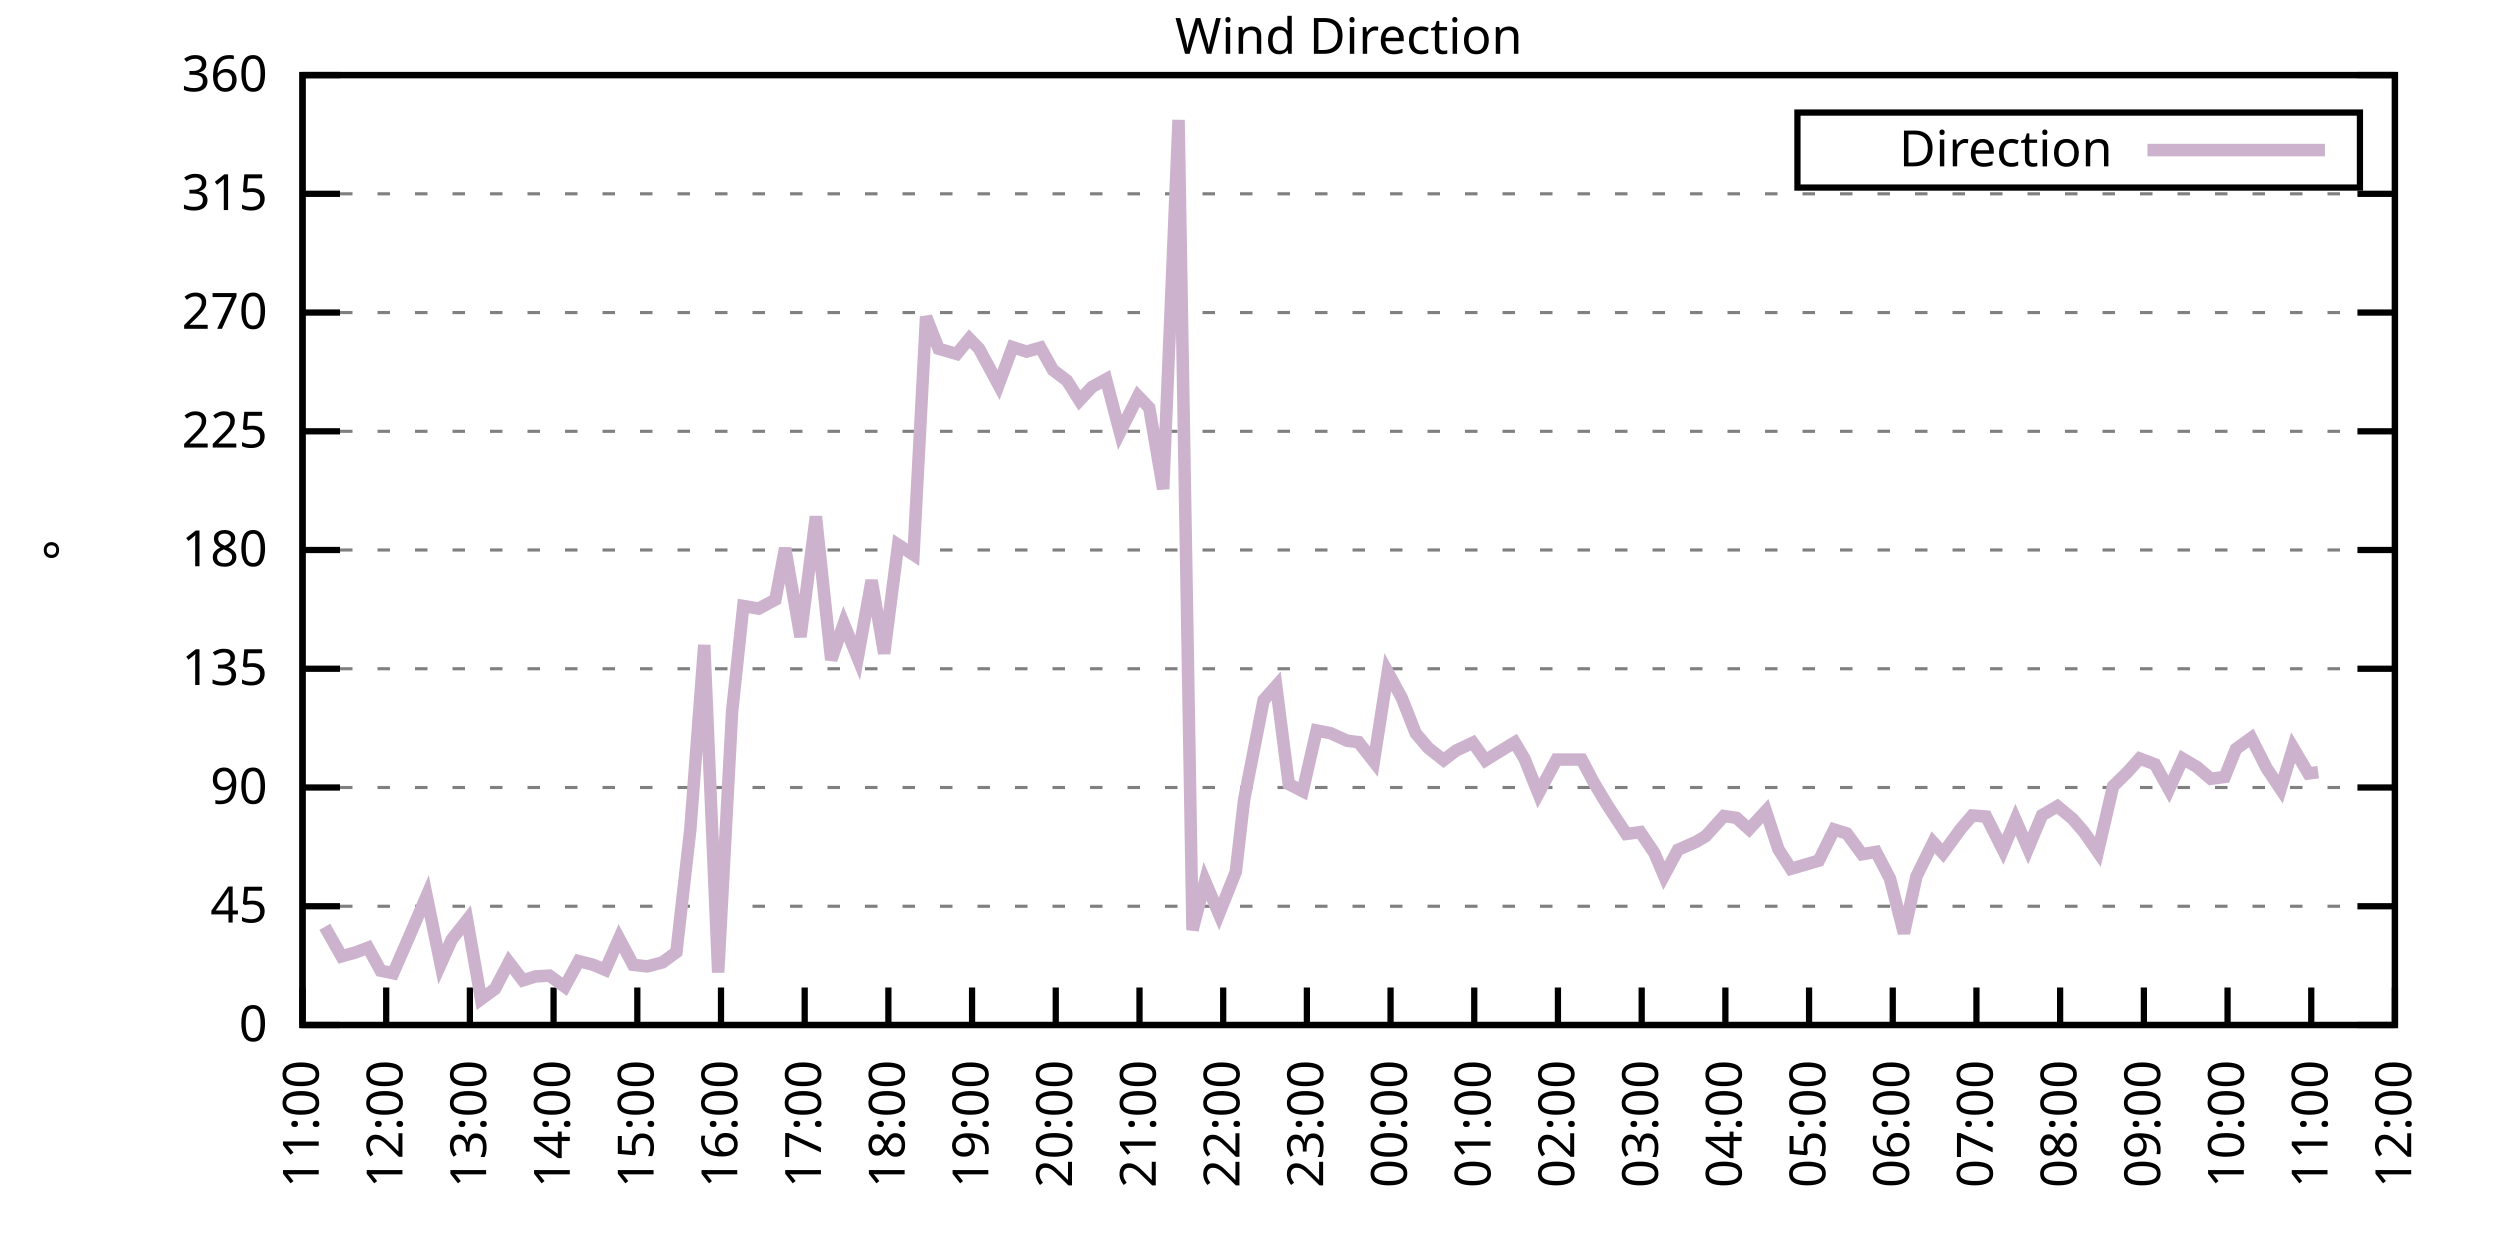
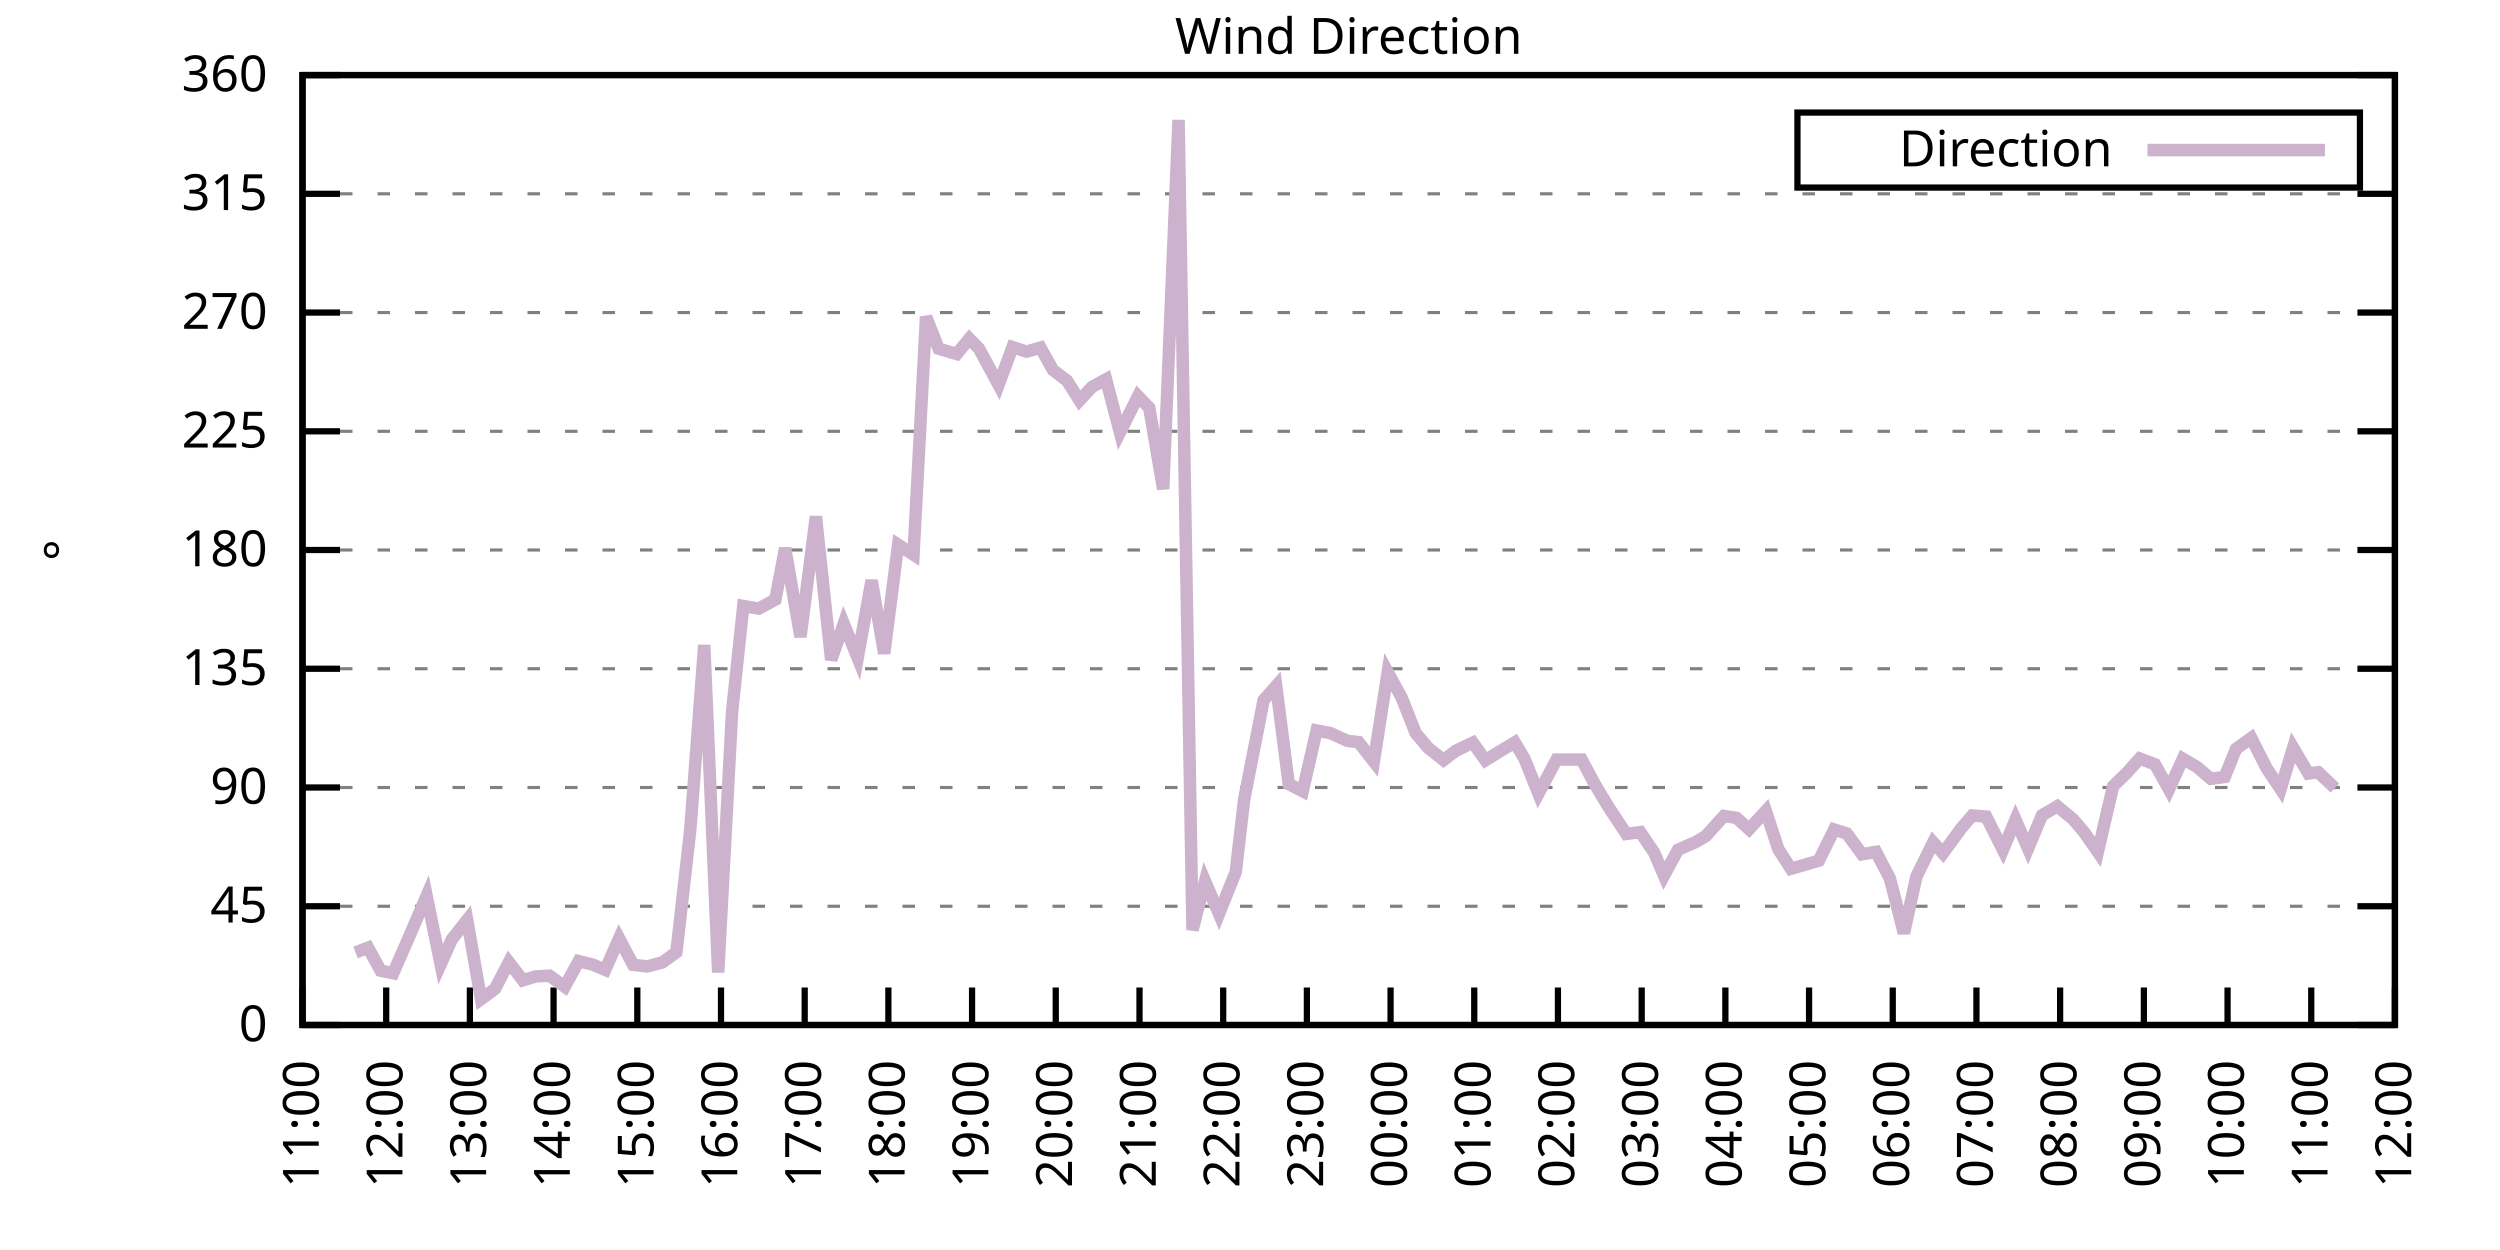
<svg xmlns="http://www.w3.org/2000/svg" xmlns:xlink="http://www.w3.org/1999/xlink" width="400" height="200" viewBox="0 0 400 200">
  <g id="gnuplot_canvas">
    <rect x="0" y="0" width="400" height="200" fill="none" />
    <defs>
      <circle id="gpDot" r="0.5" stroke-width="0.5" stroke="currentColor" />
      <path id="gpPt0" stroke-width="0.333" stroke="currentColor" d="M-1,0 h2 M0,-1 v2" />
      <path id="gpPt1" stroke-width="0.333" stroke="currentColor" d="M-1,-1 L1,1 M1,-1 L-1,1" />
      <path id="gpPt2" stroke-width="0.333" stroke="currentColor" d="M-1,0 L1,0 M0,-1 L0,1 M-1,-1 L1,1 M-1,1 L1,-1" />
      <rect id="gpPt3" stroke-width="0.333" stroke="currentColor" x="-1" y="-1" width="2" height="2" />
      <rect id="gpPt4" stroke-width="0.333" stroke="currentColor" fill="currentColor" x="-1" y="-1" width="2" height="2" />
      <circle id="gpPt5" stroke-width="0.333" stroke="currentColor" cx="0" cy="0" r="1" />
      <use xlink:href="#gpPt5" id="gpPt6" fill="currentColor" stroke="none" />
      <path id="gpPt7" stroke-width="0.333" stroke="currentColor" d="M0,-1.33 L-1.33,0.67 L1.33,0.67 z" />
      <use xlink:href="#gpPt7" id="gpPt8" fill="currentColor" stroke="none" />
      <use xlink:href="#gpPt7" id="gpPt9" stroke="currentColor" transform="rotate(180)" />
      <use xlink:href="#gpPt9" id="gpPt10" fill="currentColor" stroke="none" />
      <use xlink:href="#gpPt3" id="gpPt11" stroke="currentColor" transform="rotate(45)" />
      <use xlink:href="#gpPt11" id="gpPt12" fill="currentColor" stroke="none" />
      <path id="gpPt13" stroke-width="0.333" stroke="currentColor" d="M0,1.330 L1.265,0.411 L0.782,-1.067 L-0.782,-1.076 L-1.265,0.411 z" />
      <use xlink:href="#gpPt13" id="gpPt14" fill="currentColor" stroke="none" />
      <filter id="textbox" filterUnits="objectBoundingBox" x="0" y="0" height="1" width="1">
        <feFlood flood-color="white" flood-opacity="1" result="bgnd" />
        <feComposite in="SourceGraphic" in2="bgnd" operator="atop" />
      </filter>
      <filter id="greybox" filterUnits="objectBoundingBox" x="0" y="0" height="1" width="1">
        <feFlood flood-color="lightgrey" flood-opacity="1" result="grey" />
        <feComposite in="SourceGraphic" in2="grey" operator="atop" />
      </filter>
    </defs>
    <g fill="none" color="white" stroke="currentColor" stroke-width="1.00" stroke-linecap="butt" stroke-linejoin="miter">
</g>
    <g fill="none" color="black" stroke="currentColor" stroke-width="1.00" stroke-linecap="butt" stroke-linejoin="miter">
      <g stroke="none" shape-rendering="crispEdges">
        <polygon fill="rgb(255, 255, 255)" points="48.40,164.00 383.18,164.00 383.18,12.02 48.40,12.02 " />
      </g>
    </g>
    <g fill="none" color="black" stroke="currentColor" stroke-width="1.00" stroke-linecap="butt" stroke-linejoin="miter">
</g>
    <g fill="none" color="black" stroke="black" stroke-width="0.50" stroke-linecap="butt" stroke-linejoin="miter">
</g>
    <g fill="none" color="gray" stroke="currentColor" stroke-width="0.50" stroke-linecap="butt" stroke-linejoin="miter">
      <path stroke="gray" stroke-dasharray="2,4" class="gridline" d="M48.40,164.00 L383.19,164.00  " />
    </g>
    <g fill="none" color="gray" stroke="gray" stroke-width="1.00" stroke-linecap="butt" stroke-linejoin="miter">
</g>
    <g fill="none" color="black" stroke="currentColor" stroke-width="1.00" stroke-linecap="butt" stroke-linejoin="miter">
      <path stroke="black" d="M48.40,164.00 L54.40,164.00 M383.19,164.00 L377.19,164.00  " />
      <g transform="translate(42.80,166.60)" stroke="none" fill="black" font-family="Sans" font-size="8.00" text-anchor="end">
        <text>
          <tspan font-family="Sans"> 0</tspan>
        </text>
      </g>
    </g>
    <g fill="none" color="black" stroke="currentColor" stroke-width="1.00" stroke-linecap="butt" stroke-linejoin="miter">
</g>
    <g fill="none" color="black" stroke="black" stroke-width="0.50" stroke-linecap="butt" stroke-linejoin="miter">
</g>
    <g fill="none" color="gray" stroke="currentColor" stroke-width="0.50" stroke-linecap="butt" stroke-linejoin="miter">
      <path stroke="gray" stroke-dasharray="2,4" class="gridline" d="M48.40,145.00 L383.19,145.00  " />
    </g>
    <g fill="none" color="gray" stroke="gray" stroke-width="1.00" stroke-linecap="butt" stroke-linejoin="miter">
</g>
    <g fill="none" color="black" stroke="currentColor" stroke-width="1.00" stroke-linecap="butt" stroke-linejoin="miter">
      <path stroke="black" d="M48.40,145.00 L54.40,145.00 M383.19,145.00 L377.19,145.00  " />
      <g transform="translate(42.80,147.60)" stroke="none" fill="black" font-family="Sans" font-size="8.00" text-anchor="end">
        <text>
          <tspan font-family="Sans"> 45</tspan>
        </text>
      </g>
    </g>
    <g fill="none" color="black" stroke="currentColor" stroke-width="1.00" stroke-linecap="butt" stroke-linejoin="miter">
</g>
    <g fill="none" color="black" stroke="black" stroke-width="0.50" stroke-linecap="butt" stroke-linejoin="miter">
</g>
    <g fill="none" color="gray" stroke="currentColor" stroke-width="0.50" stroke-linecap="butt" stroke-linejoin="miter">
      <path stroke="gray" stroke-dasharray="2,4" class="gridline" d="M48.40,126.00 L383.19,126.00  " />
    </g>
    <g fill="none" color="gray" stroke="gray" stroke-width="1.00" stroke-linecap="butt" stroke-linejoin="miter">
</g>
    <g fill="none" color="black" stroke="currentColor" stroke-width="1.00" stroke-linecap="butt" stroke-linejoin="miter">
      <path stroke="black" d="M48.40,126.00 L54.40,126.00 M383.19,126.00 L377.19,126.00  " />
      <g transform="translate(42.80,128.60)" stroke="none" fill="black" font-family="Sans" font-size="8.00" text-anchor="end">
        <text>
          <tspan font-family="Sans"> 90</tspan>
        </text>
      </g>
    </g>
    <g fill="none" color="black" stroke="currentColor" stroke-width="1.00" stroke-linecap="butt" stroke-linejoin="miter">
</g>
    <g fill="none" color="black" stroke="black" stroke-width="0.50" stroke-linecap="butt" stroke-linejoin="miter">
</g>
    <g fill="none" color="gray" stroke="currentColor" stroke-width="0.50" stroke-linecap="butt" stroke-linejoin="miter">
      <path stroke="gray" stroke-dasharray="2,4" class="gridline" d="M48.40,107.00 L383.19,107.00  " />
    </g>
    <g fill="none" color="gray" stroke="gray" stroke-width="1.00" stroke-linecap="butt" stroke-linejoin="miter">
</g>
    <g fill="none" color="black" stroke="currentColor" stroke-width="1.00" stroke-linecap="butt" stroke-linejoin="miter">
      <path stroke="black" d="M48.40,107.00 L54.40,107.00 M383.19,107.00 L377.19,107.00  " />
      <g transform="translate(42.80,109.60)" stroke="none" fill="black" font-family="Sans" font-size="8.00" text-anchor="end">
        <text>
          <tspan font-family="Sans"> 135</tspan>
        </text>
      </g>
    </g>
    <g fill="none" color="black" stroke="currentColor" stroke-width="1.00" stroke-linecap="butt" stroke-linejoin="miter">
</g>
    <g fill="none" color="black" stroke="black" stroke-width="0.50" stroke-linecap="butt" stroke-linejoin="miter">
</g>
    <g fill="none" color="gray" stroke="currentColor" stroke-width="0.50" stroke-linecap="butt" stroke-linejoin="miter">
      <path stroke="gray" stroke-dasharray="2,4" class="gridline" d="M48.40,88.00 L383.19,88.00  " />
    </g>
    <g fill="none" color="gray" stroke="gray" stroke-width="1.00" stroke-linecap="butt" stroke-linejoin="miter">
</g>
    <g fill="none" color="black" stroke="currentColor" stroke-width="1.00" stroke-linecap="butt" stroke-linejoin="miter">
      <path stroke="black" d="M48.40,88.00 L54.40,88.00 M383.19,88.00 L377.19,88.00  " />
      <g transform="translate(42.80,90.60)" stroke="none" fill="black" font-family="Sans" font-size="8.00" text-anchor="end">
        <text>
          <tspan font-family="Sans"> 180</tspan>
        </text>
      </g>
    </g>
    <g fill="none" color="black" stroke="currentColor" stroke-width="1.00" stroke-linecap="butt" stroke-linejoin="miter">
</g>
    <g fill="none" color="black" stroke="black" stroke-width="0.50" stroke-linecap="butt" stroke-linejoin="miter">
</g>
    <g fill="none" color="gray" stroke="currentColor" stroke-width="0.50" stroke-linecap="butt" stroke-linejoin="miter">
      <path stroke="gray" stroke-dasharray="2,4" class="gridline" d="M48.40,69.01 L383.19,69.01  " />
    </g>
    <g fill="none" color="gray" stroke="gray" stroke-width="1.00" stroke-linecap="butt" stroke-linejoin="miter">
</g>
    <g fill="none" color="black" stroke="currentColor" stroke-width="1.00" stroke-linecap="butt" stroke-linejoin="miter">
      <path stroke="black" d="M48.40,69.01 L54.40,69.01 M383.19,69.01 L377.19,69.01  " />
      <g transform="translate(42.80,71.61)" stroke="none" fill="black" font-family="Sans" font-size="8.00" text-anchor="end">
        <text>
          <tspan font-family="Sans"> 225</tspan>
        </text>
      </g>
    </g>
    <g fill="none" color="black" stroke="currentColor" stroke-width="1.00" stroke-linecap="butt" stroke-linejoin="miter">
</g>
    <g fill="none" color="black" stroke="black" stroke-width="0.50" stroke-linecap="butt" stroke-linejoin="miter">
</g>
    <g fill="none" color="gray" stroke="currentColor" stroke-width="0.50" stroke-linecap="butt" stroke-linejoin="miter">
      <path stroke="gray" stroke-dasharray="2,4" class="gridline" d="M48.40,50.01 L383.19,50.01  " />
    </g>
    <g fill="none" color="gray" stroke="gray" stroke-width="1.00" stroke-linecap="butt" stroke-linejoin="miter">
</g>
    <g fill="none" color="black" stroke="currentColor" stroke-width="1.00" stroke-linecap="butt" stroke-linejoin="miter">
      <path stroke="black" d="M48.40,50.01 L54.40,50.01 M383.19,50.01 L377.19,50.01  " />
      <g transform="translate(42.80,52.61)" stroke="none" fill="black" font-family="Sans" font-size="8.00" text-anchor="end">
        <text>
          <tspan font-family="Sans"> 270</tspan>
        </text>
      </g>
    </g>
    <g fill="none" color="black" stroke="currentColor" stroke-width="1.00" stroke-linecap="butt" stroke-linejoin="miter">
</g>
    <g fill="none" color="black" stroke="black" stroke-width="0.50" stroke-linecap="butt" stroke-linejoin="miter">
</g>
    <g fill="none" color="gray" stroke="currentColor" stroke-width="0.50" stroke-linecap="butt" stroke-linejoin="miter">
      <path stroke="gray" stroke-dasharray="2,4" class="gridline" d="M48.40,31.01 L383.19,31.01  " />
    </g>
    <g fill="none" color="gray" stroke="gray" stroke-width="1.00" stroke-linecap="butt" stroke-linejoin="miter">
</g>
    <g fill="none" color="black" stroke="currentColor" stroke-width="1.00" stroke-linecap="butt" stroke-linejoin="miter">
      <path stroke="black" d="M48.40,31.01 L54.40,31.01 M383.19,31.01 L377.19,31.01  " />
      <g transform="translate(42.80,33.61)" stroke="none" fill="black" font-family="Sans" font-size="8.00" text-anchor="end">
        <text>
          <tspan font-family="Sans"> 315</tspan>
        </text>
      </g>
    </g>
    <g fill="none" color="black" stroke="currentColor" stroke-width="1.00" stroke-linecap="butt" stroke-linejoin="miter">
</g>
    <g fill="none" color="black" stroke="black" stroke-width="0.50" stroke-linecap="butt" stroke-linejoin="miter">
</g>
    <g fill="none" color="gray" stroke="currentColor" stroke-width="0.50" stroke-linecap="butt" stroke-linejoin="miter">
      <path stroke="gray" stroke-dasharray="2,4" class="gridline" d="M48.40,12.01 L383.19,12.01  " />
    </g>
    <g fill="none" color="gray" stroke="gray" stroke-width="1.00" stroke-linecap="butt" stroke-linejoin="miter">
</g>
    <g fill="none" color="black" stroke="currentColor" stroke-width="1.00" stroke-linecap="butt" stroke-linejoin="miter">
      <path stroke="black" d="M48.40,12.01 L54.40,12.01 M383.19,12.01 L377.19,12.01  " />
      <g transform="translate(42.80,14.61)" stroke="none" fill="black" font-family="Sans" font-size="8.00" text-anchor="end">
        <text>
          <tspan font-family="Sans"> 360</tspan>
        </text>
      </g>
    </g>
    <g fill="none" color="black" stroke="currentColor" stroke-width="1.00" stroke-linecap="butt" stroke-linejoin="miter">
      <path stroke="black" d="M48.40,164.00 L48.40,158.00  " />
      <g transform="translate(51.00,169.60) rotate(270.00)" stroke="none" fill="black" font-family="Sans" font-size="8.00" text-anchor="end">
        <text>
          <tspan font-family="Sans">11:00</tspan>
        </text>
      </g>
    </g>
    <g fill="none" color="black" stroke="currentColor" stroke-width="1.00" stroke-linecap="butt" stroke-linejoin="miter">
      <path stroke="black" d="M61.79,164.00 L61.79,158.00  " />
      <g transform="translate(64.39,169.60) rotate(270.00)" stroke="none" fill="black" font-family="Sans" font-size="8.00" text-anchor="end">
        <text>
          <tspan font-family="Sans">12:00</tspan>
        </text>
      </g>
    </g>
    <g fill="none" color="black" stroke="currentColor" stroke-width="1.00" stroke-linecap="butt" stroke-linejoin="miter">
      <path stroke="black" d="M75.18,164.00 L75.18,158.00  " />
      <g transform="translate(77.78,169.60) rotate(270.00)" stroke="none" fill="black" font-family="Sans" font-size="8.00" text-anchor="end">
        <text>
          <tspan font-family="Sans">13:00</tspan>
        </text>
      </g>
    </g>
    <g fill="none" color="black" stroke="currentColor" stroke-width="1.00" stroke-linecap="butt" stroke-linejoin="miter">
      <path stroke="black" d="M88.57,164.00 L88.57,158.00  " />
      <g transform="translate(91.17,169.60) rotate(270.00)" stroke="none" fill="black" font-family="Sans" font-size="8.00" text-anchor="end">
        <text>
          <tspan font-family="Sans">14:00</tspan>
        </text>
      </g>
    </g>
    <g fill="none" color="black" stroke="currentColor" stroke-width="1.00" stroke-linecap="butt" stroke-linejoin="miter">
      <path stroke="black" d="M101.97,164.00 L101.97,158.00  " />
      <g transform="translate(104.57,169.60) rotate(270.00)" stroke="none" fill="black" font-family="Sans" font-size="8.00" text-anchor="end">
        <text>
          <tspan font-family="Sans">15:00</tspan>
        </text>
      </g>
    </g>
    <g fill="none" color="black" stroke="currentColor" stroke-width="1.00" stroke-linecap="butt" stroke-linejoin="miter">
      <path stroke="black" d="M115.36,164.00 L115.36,158.00  " />
      <g transform="translate(117.96,169.60) rotate(270.00)" stroke="none" fill="black" font-family="Sans" font-size="8.00" text-anchor="end">
        <text>
          <tspan font-family="Sans">16:00</tspan>
        </text>
      </g>
    </g>
    <g fill="none" color="black" stroke="currentColor" stroke-width="1.00" stroke-linecap="butt" stroke-linejoin="miter">
      <path stroke="black" d="M128.75,164.00 L128.75,158.00  " />
      <g transform="translate(131.35,169.60) rotate(270.00)" stroke="none" fill="black" font-family="Sans" font-size="8.00" text-anchor="end">
        <text>
          <tspan font-family="Sans">17:00</tspan>
        </text>
      </g>
    </g>
    <g fill="none" color="black" stroke="currentColor" stroke-width="1.00" stroke-linecap="butt" stroke-linejoin="miter">
      <path stroke="black" d="M142.14,164.00 L142.14,158.00  " />
      <g transform="translate(144.74,169.60) rotate(270.00)" stroke="none" fill="black" font-family="Sans" font-size="8.00" text-anchor="end">
        <text>
          <tspan font-family="Sans">18:00</tspan>
        </text>
      </g>
    </g>
    <g fill="none" color="black" stroke="currentColor" stroke-width="1.00" stroke-linecap="butt" stroke-linejoin="miter">
      <path stroke="black" d="M155.53,164.00 L155.53,158.00  " />
      <g transform="translate(158.13,169.60) rotate(270.00)" stroke="none" fill="black" font-family="Sans" font-size="8.00" text-anchor="end">
        <text>
          <tspan font-family="Sans">19:00</tspan>
        </text>
      </g>
    </g>
    <g fill="none" color="black" stroke="currentColor" stroke-width="1.00" stroke-linecap="butt" stroke-linejoin="miter">
      <path stroke="black" d="M168.92,164.00 L168.92,158.00  " />
      <g transform="translate(171.52,169.60) rotate(270.00)" stroke="none" fill="black" font-family="Sans" font-size="8.00" text-anchor="end">
        <text>
          <tspan font-family="Sans">20:00</tspan>
        </text>
      </g>
    </g>
    <g fill="none" color="black" stroke="currentColor" stroke-width="1.00" stroke-linecap="butt" stroke-linejoin="miter">
      <path stroke="black" d="M182.32,164.00 L182.32,158.00  " />
      <g transform="translate(184.92,169.60) rotate(270.00)" stroke="none" fill="black" font-family="Sans" font-size="8.00" text-anchor="end">
        <text>
          <tspan font-family="Sans">21:00</tspan>
        </text>
      </g>
    </g>
    <g fill="none" color="black" stroke="currentColor" stroke-width="1.00" stroke-linecap="butt" stroke-linejoin="miter">
      <path stroke="black" d="M195.71,164.00 L195.71,158.00  " />
      <g transform="translate(198.31,169.60) rotate(270.00)" stroke="none" fill="black" font-family="Sans" font-size="8.00" text-anchor="end">
        <text>
          <tspan font-family="Sans">22:00</tspan>
        </text>
      </g>
    </g>
    <g fill="none" color="black" stroke="currentColor" stroke-width="1.00" stroke-linecap="butt" stroke-linejoin="miter">
      <path stroke="black" d="M209.10,164.00 L209.10,158.00  " />
      <g transform="translate(211.70,169.60) rotate(270.00)" stroke="none" fill="black" font-family="Sans" font-size="8.00" text-anchor="end">
        <text>
          <tspan font-family="Sans">23:00</tspan>
        </text>
      </g>
    </g>
    <g fill="none" color="black" stroke="currentColor" stroke-width="1.00" stroke-linecap="butt" stroke-linejoin="miter">
      <path stroke="black" d="M222.49,164.00 L222.49,158.00  " />
      <g transform="translate(225.09,169.60) rotate(270.00)" stroke="none" fill="black" font-family="Sans" font-size="8.00" text-anchor="end">
        <text>
          <tspan font-family="Sans">00:00</tspan>
        </text>
      </g>
    </g>
    <g fill="none" color="black" stroke="currentColor" stroke-width="1.00" stroke-linecap="butt" stroke-linejoin="miter">
      <path stroke="black" d="M235.88,164.00 L235.88,158.00  " />
      <g transform="translate(238.48,169.60) rotate(270.00)" stroke="none" fill="black" font-family="Sans" font-size="8.00" text-anchor="end">
        <text>
          <tspan font-family="Sans">01:00</tspan>
        </text>
      </g>
    </g>
    <g fill="none" color="black" stroke="currentColor" stroke-width="1.00" stroke-linecap="butt" stroke-linejoin="miter">
      <path stroke="black" d="M249.27,164.00 L249.27,158.00  " />
      <g transform="translate(251.87,169.60) rotate(270.00)" stroke="none" fill="black" font-family="Sans" font-size="8.00" text-anchor="end">
        <text>
          <tspan font-family="Sans">02:00</tspan>
        </text>
      </g>
    </g>
    <g fill="none" color="black" stroke="currentColor" stroke-width="1.00" stroke-linecap="butt" stroke-linejoin="miter">
      <path stroke="black" d="M262.67,164.00 L262.67,158.00  " />
      <g transform="translate(265.27,169.60) rotate(270.00)" stroke="none" fill="black" font-family="Sans" font-size="8.00" text-anchor="end">
        <text>
          <tspan font-family="Sans">03:00</tspan>
        </text>
      </g>
    </g>
    <g fill="none" color="black" stroke="currentColor" stroke-width="1.00" stroke-linecap="butt" stroke-linejoin="miter">
      <path stroke="black" d="M276.06,164.00 L276.06,158.00  " />
      <g transform="translate(278.66,169.60) rotate(270.00)" stroke="none" fill="black" font-family="Sans" font-size="8.00" text-anchor="end">
        <text>
          <tspan font-family="Sans">04:00</tspan>
        </text>
      </g>
    </g>
    <g fill="none" color="black" stroke="currentColor" stroke-width="1.00" stroke-linecap="butt" stroke-linejoin="miter">
      <path stroke="black" d="M289.45,164.00 L289.45,158.00  " />
      <g transform="translate(292.05,169.60) rotate(270.00)" stroke="none" fill="black" font-family="Sans" font-size="8.00" text-anchor="end">
        <text>
          <tspan font-family="Sans">05:00</tspan>
        </text>
      </g>
    </g>
    <g fill="none" color="black" stroke="currentColor" stroke-width="1.00" stroke-linecap="butt" stroke-linejoin="miter">
      <path stroke="black" d="M302.84,164.00 L302.84,158.00  " />
      <g transform="translate(305.44,169.60) rotate(270.00)" stroke="none" fill="black" font-family="Sans" font-size="8.00" text-anchor="end">
        <text>
          <tspan font-family="Sans">06:00</tspan>
        </text>
      </g>
    </g>
    <g fill="none" color="black" stroke="currentColor" stroke-width="1.00" stroke-linecap="butt" stroke-linejoin="miter">
      <path stroke="black" d="M316.23,164.00 L316.23,158.00  " />
      <g transform="translate(318.83,169.60) rotate(270.00)" stroke="none" fill="black" font-family="Sans" font-size="8.00" text-anchor="end">
        <text>
          <tspan font-family="Sans">07:00</tspan>
        </text>
      </g>
    </g>
    <g fill="none" color="black" stroke="currentColor" stroke-width="1.00" stroke-linecap="butt" stroke-linejoin="miter">
      <path stroke="black" d="M329.62,164.00 L329.62,158.00  " />
      <g transform="translate(332.22,169.60) rotate(270.00)" stroke="none" fill="black" font-family="Sans" font-size="8.00" text-anchor="end">
        <text>
          <tspan font-family="Sans">08:00</tspan>
        </text>
      </g>
    </g>
    <g fill="none" color="black" stroke="currentColor" stroke-width="1.00" stroke-linecap="butt" stroke-linejoin="miter">
      <path stroke="black" d="M343.02,164.00 L343.02,158.00  " />
      <g transform="translate(345.62,169.60) rotate(270.00)" stroke="none" fill="black" font-family="Sans" font-size="8.00" text-anchor="end">
        <text>
          <tspan font-family="Sans">09:00</tspan>
        </text>
      </g>
    </g>
    <g fill="none" color="black" stroke="currentColor" stroke-width="1.00" stroke-linecap="butt" stroke-linejoin="miter">
      <path stroke="black" d="M356.41,164.00 L356.41,158.00  " />
      <g transform="translate(359.01,169.60) rotate(270.00)" stroke="none" fill="black" font-family="Sans" font-size="8.00" text-anchor="end">
        <text>
          <tspan font-family="Sans">10:00</tspan>
        </text>
      </g>
    </g>
    <g fill="none" color="black" stroke="currentColor" stroke-width="1.00" stroke-linecap="butt" stroke-linejoin="miter">
      <path stroke="black" d="M369.80,164.00 L369.80,158.00  " />
      <g transform="translate(372.40,169.60) rotate(270.00)" stroke="none" fill="black" font-family="Sans" font-size="8.00" text-anchor="end">
        <text>
          <tspan font-family="Sans">11:00</tspan>
        </text>
      </g>
    </g>
    <g fill="none" color="black" stroke="currentColor" stroke-width="1.00" stroke-linecap="butt" stroke-linejoin="miter">
      <path stroke="black" d="M383.19,164.00 L383.19,158.00  " />
      <g transform="translate(385.79,169.60) rotate(270.00)" stroke="none" fill="black" font-family="Sans" font-size="8.00" text-anchor="end">
        <text>
          <tspan font-family="Sans">12:00</tspan>
        </text>
      </g>
    </g>
    <g fill="none" color="black" stroke="currentColor" stroke-width="1.00" stroke-linecap="butt" stroke-linejoin="miter">
</g>
    <g fill="none" color="black" stroke="currentColor" stroke-width="1.00" stroke-linecap="butt" stroke-linejoin="miter">
      <path stroke="black" d="M48.40,12.01 L48.40,164.00 L383.19,164.00 L383.19,12.01 L48.40,12.01 Z  " />
    </g>
    <g fill="none" color="black" stroke="currentColor" stroke-width="1.00" stroke-linecap="butt" stroke-linejoin="miter">
</g>
    <g fill="none" color="black" stroke="currentColor" stroke-width="1.00" stroke-linecap="butt" stroke-linejoin="miter">
      <path stroke="black" d="M287.59,30.01 L287.59,18.01 L377.59,18.01 L377.59,30.01 L287.59,30.01 Z  " />
    </g>
    <g id="Wind_direction_plot_1">
      <g fill="none" color="white" stroke="black" stroke-width="2.00" stroke-linecap="butt" stroke-linejoin="miter">
</g>
      <g fill="none" color="black" stroke="currentColor" stroke-width="2.00" stroke-linecap="butt" stroke-linejoin="miter">
        <g transform="translate(337.99,26.61)" stroke="none" fill="black" font-family="Sans" font-size="8.00" text-anchor="end">
          <text>
            <tspan font-family="Sans">Direction</tspan>
          </text>
        </g>
      </g>
      <g fill="none" color="black" stroke="currentColor" stroke-width="2.00" stroke-linecap="butt" stroke-linejoin="miter">
-         <path stroke="rgb(204, 178, 204)" d="M343.59,24.01 L371.99,24.01 M51.97,148.29 L54.65,153.02 L56.88,152.39 L58.89,151.63 L60.90,155.30 L62.91,155.72   L65.36,150.11 L68.26,143.35 L70.50,154.29 L72.28,150.32 L74.74,147.20 L76.97,159.86 L79.20,158.22 L81.43,153.95   L83.66,156.86 L85.67,156.23 L87.91,156.10 L90.36,157.88 L92.59,153.78 L94.82,154.33 L96.83,155.18 L99.06,150.15   L101.30,154.37 L103.53,154.63 L105.98,153.99 L108.22,152.35 L110.45,132.72 L112.68,103.20 L114.91,155.60 L117.14,113.80   L118.93,96.96 L121.38,97.38 L124.06,95.94 L125.62,87.71 L128.08,101.90 L130.54,82.64 L132.99,105.57 L135.00,99.78   L137.23,105.27 L139.46,92.86 L141.47,104.56 L143.70,87.16 L146.16,88.76 L148.17,50.68 L150.18,55.79 L153.08,56.64   L155.09,54.19 L156.65,55.79 L159.77,61.58 L162.01,55.54 L164.24,56.26 L166.47,55.62 L168.48,59.21 L170.71,60.90   L172.72,64.07 L174.73,61.91 L176.96,60.69 L179.19,69.18 L182.09,63.39 L183.88,65.25 L186.11,78.25 L188.57,19.19   L190.80,148.80 L192.81,140.99 L195.04,146.23 L197.72,139.51 L199.06,127.94 L202.18,112.03 L204.19,109.75 L206.20,125.45   L208.43,126.59 L210.66,116.88 L212.89,117.31 L215.57,118.53 L217.36,118.74 L219.81,121.86 L222.04,107.55 L224.28,111.65   L226.51,117.31 L228.52,119.67 L230.97,121.61 L232.98,120.09 L235.66,118.83 L237.67,121.65 L239.90,120.26 L242.36,118.78   L243.92,121.40 L246.15,126.97 L249.05,121.53 L250.84,121.53 L253.07,121.53 L255.08,125.33 L257.31,129.04 L260.21,133.43   L262.44,133.14 L264.67,136.43 L266.24,140.10 L268.47,135.97 L271.37,134.70 L272.93,133.77 L275.83,130.56 L277.84,130.86   L279.85,132.67 L282.53,129.76 L284.54,135.88 L286.55,139.01 L291.01,137.70 L293.47,132.72 L295.48,133.35 L297.93,136.68   L300.16,136.30 L302.39,140.57 L304.63,149.31 L306.63,140.23 L309.31,134.78 L310.88,136.52 L313.78,132.55 L315.56,130.48   L317.79,130.65 L320.47,135.97 L322.48,131.15 L324.49,135.76 L326.72,130.44 L329.18,129.00 L331.63,131.03 L333.42,133.10   L335.65,136.30 L338.10,125.79 L340.34,123.60 L342.35,121.36 L344.80,122.29 L347.03,126.30 L349.26,121.40 L351.50,122.71   L353.73,124.61 L355.96,124.31 L357.75,119.84 L360.20,118.07 L362.66,122.92 L364.89,126.26 L366.90,119.63 L369.35,123.76   L370.91,123.55  " />
+         <path stroke="rgb(204, 178, 204)" d="M343.59,24.01 L371.99,24.01 M56.88,152.39 L58.89,151.63 L60.90,155.30 L62.91,155.72 L65.36,150.11 L68.26,143.35   L70.50,154.29 L72.28,150.32 L74.74,147.20 L76.97,159.86 L79.20,158.22 L81.43,153.95 L83.66,156.86 L85.67,156.23   L87.91,156.10 L90.36,157.88 L92.59,153.78 L94.82,154.33 L96.83,155.18 L99.06,150.15 L101.30,154.37 L103.53,154.63   L105.98,153.99 L108.22,152.35 L110.45,132.72 L112.68,103.20 L114.91,155.60 L117.14,113.80 L118.93,96.96 L121.38,97.38   L124.06,95.94 L125.62,87.71 L128.08,101.90 L130.54,82.64 L132.99,105.57 L135.00,99.78 L137.23,105.27 L139.46,92.86   L141.47,104.56 L143.70,87.16 L146.16,88.76 L148.17,50.68 L150.18,55.79 L153.08,56.64 L155.09,54.19 L156.65,55.79   L159.77,61.58 L162.01,55.54 L164.24,56.26 L166.47,55.62 L168.48,59.21 L170.71,60.90 L172.72,64.07 L174.73,61.91   L176.96,60.69 L179.19,69.18 L182.09,63.39 L183.88,65.25 L186.11,78.25 L188.57,19.19 L190.80,148.80 L192.81,140.99   L195.04,146.23 L197.72,139.51 L199.06,127.94 L202.18,112.03 L204.19,109.75 L206.20,125.45 L208.43,126.59 L210.66,116.88   L212.89,117.31 L215.57,118.53 L217.36,118.74 L219.81,121.86 L222.04,107.55 L224.28,111.65 L226.51,117.31 L228.52,119.67   L230.97,121.61 L232.98,120.09 L235.66,118.83 L237.67,121.65 L239.90,120.26 L242.36,118.78 L243.92,121.40 L246.15,126.97   L249.05,121.53 L250.84,121.53 L253.07,121.53 L255.08,125.33 L257.31,129.04 L260.21,133.43 L262.44,133.14 L264.67,136.43   L266.24,140.10 L268.47,135.97 L271.37,134.70 L272.93,133.77 L275.83,130.56 L277.84,130.86 L279.85,132.67 L282.53,129.76   L284.54,135.88 L286.55,139.01 L291.01,137.70 L293.47,132.72 L295.48,133.35 L297.93,136.68 L300.16,136.30 L302.39,140.57   L304.63,149.31 L306.63,140.23 L309.31,134.78 L310.88,136.52 L313.78,132.55 L315.56,130.48 L317.79,130.65 L320.47,135.97   L322.48,131.15 L324.49,135.76 L326.72,130.44 L329.18,129.00 L331.63,131.03 L333.42,133.10 L335.65,136.30 L338.10,125.79   L340.34,123.60 L342.35,121.36 L344.80,122.29 L347.03,126.30 L349.26,121.40 L351.50,122.71 L353.73,124.61 L355.96,124.31   L357.75,119.84 L360.20,118.07 L362.66,122.92 L364.89,126.26 L366.90,119.63 L369.35,123.76 L370.91,123.55 L373.59,126.09    " />
      </g>
    </g>
    <g fill="none" color="black" stroke="currentColor" stroke-width="2.00" stroke-linecap="butt" stroke-linejoin="miter">
</g>
    <g fill="none" color="black" stroke="black" stroke-width="1.00" stroke-linecap="butt" stroke-linejoin="miter">
</g>
    <g fill="none" color="black" stroke="currentColor" stroke-width="1.00" stroke-linecap="butt" stroke-linejoin="miter">
      <path stroke="black" d="M48.40,12.01 L48.40,164.00 L383.19,164.00 L383.19,12.01 L48.40,12.01 Z  " />
      <g transform="translate(12.80,88.01) rotate(270.00)" stroke="none" fill="black" font-family="Sans" font-size="8.00" text-anchor="middle">
        <text>
          <tspan font-family="Sans">°</tspan>
        </text>
      </g>
    </g>
    <g fill="none" color="black" stroke="currentColor" stroke-width="1.00" stroke-linecap="butt" stroke-linejoin="miter">
</g>
    <g fill="none" color="black" stroke="currentColor" stroke-width="1.00" stroke-linecap="butt" stroke-linejoin="miter">
      <g transform="translate(215.79,8.61)" stroke="none" fill="black" font-family="Sans" font-size="8.00" text-anchor="middle">
        <text>
          <tspan font-family="Sans">Wind Direction</tspan>
        </text>
      </g>
    </g>
    <g fill="none" color="black" stroke="currentColor" stroke-width="1.00" stroke-linecap="butt" stroke-linejoin="miter">
</g>
  </g>
</svg>
